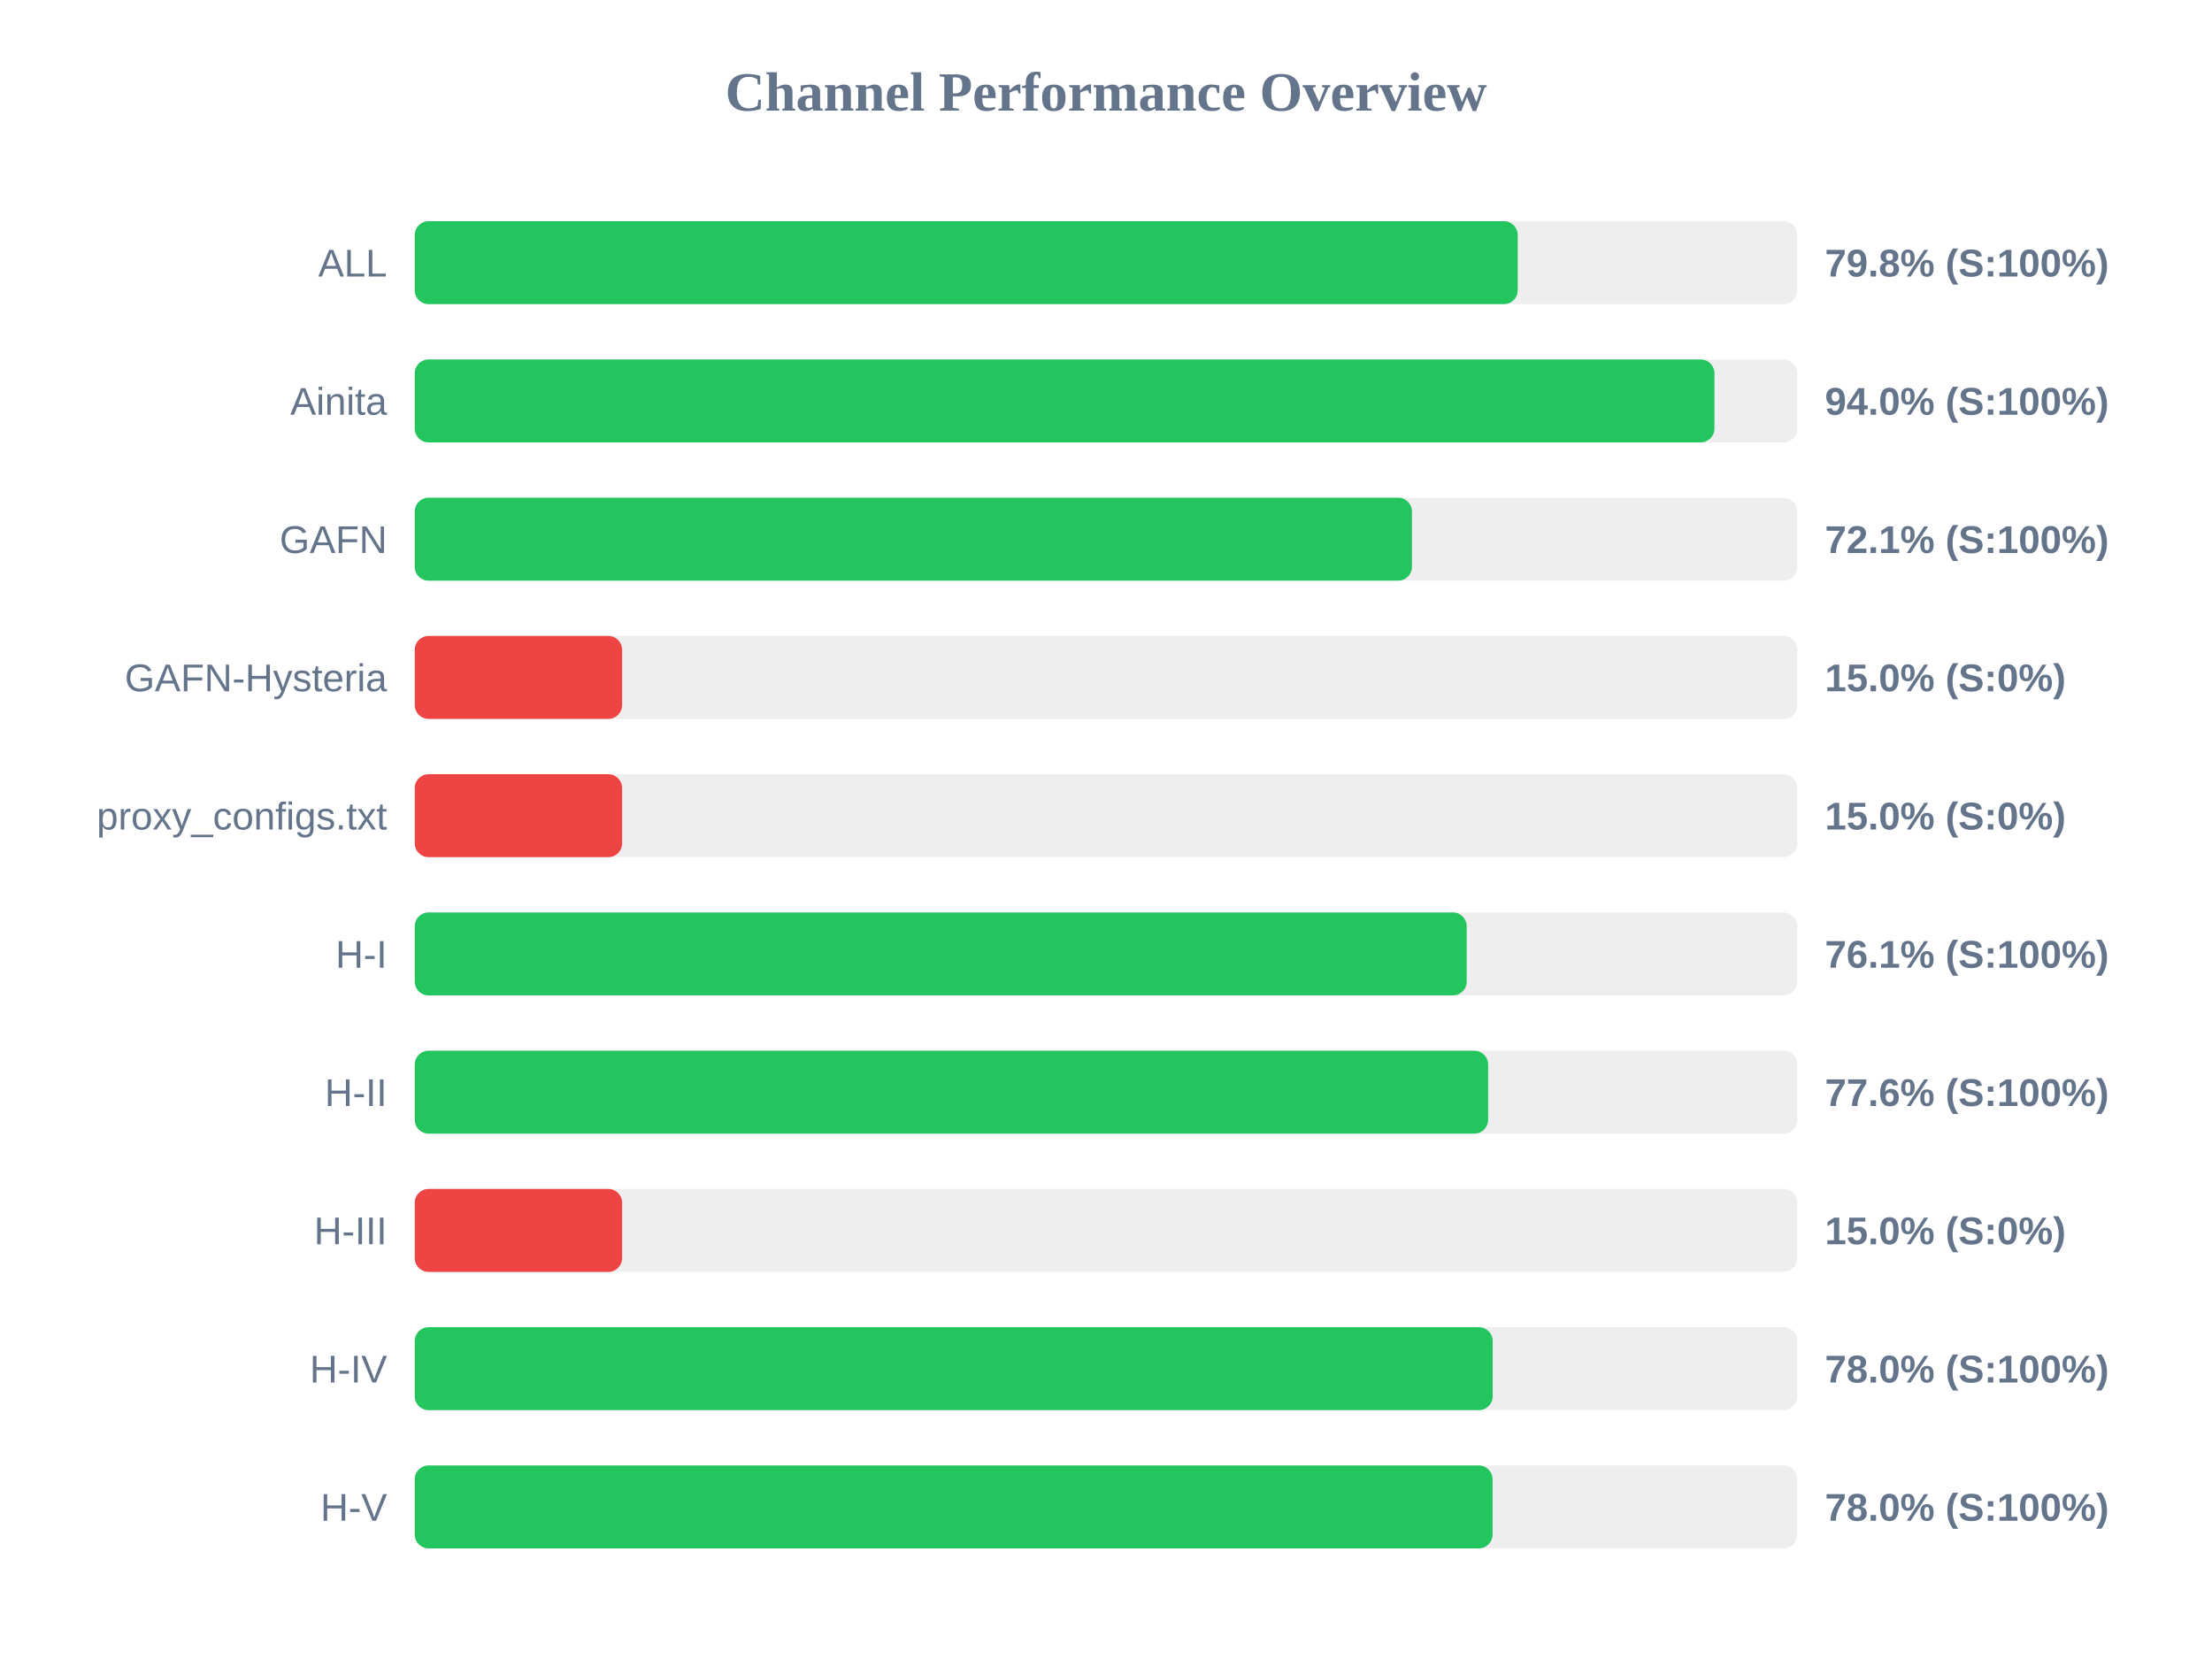
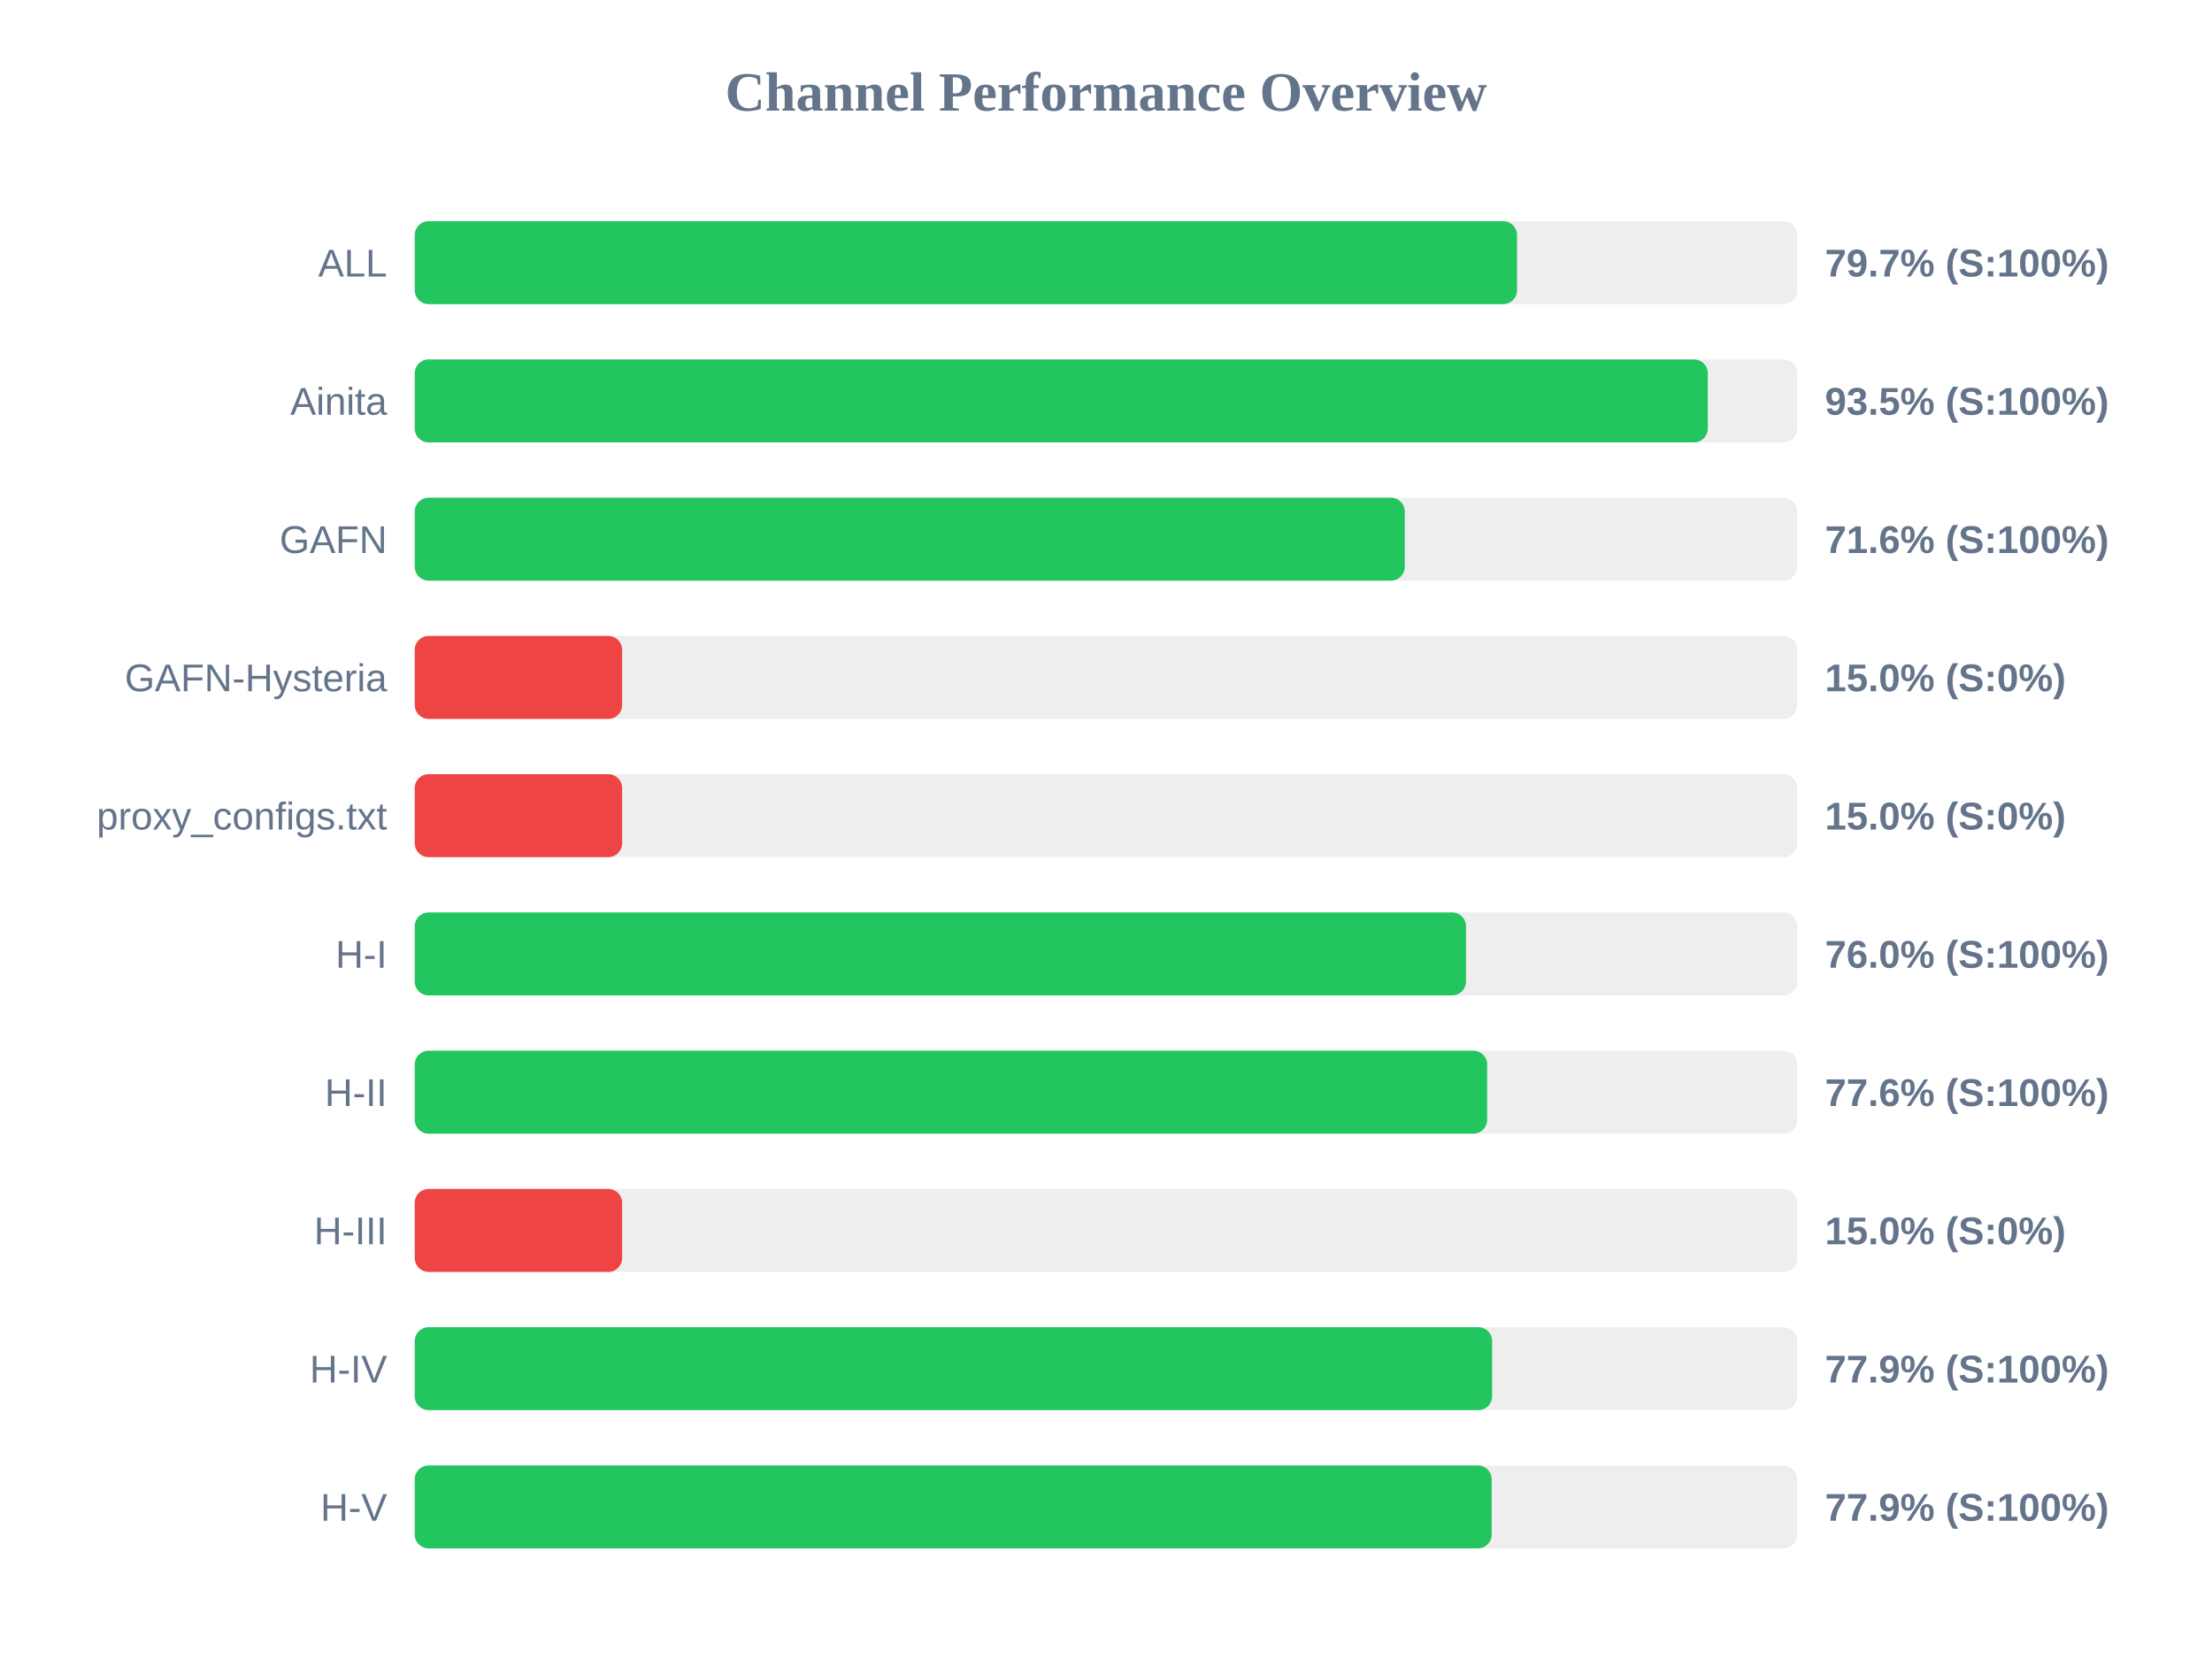
<svg xmlns="http://www.w3.org/2000/svg" width="800" height="600" version="1.1">
  <style>
        .row { font: 14px Arial; fill: #64748b; }
        .score { font: bold 14px Arial; fill: #64748b; }
    </style>
  <text x="400" y="40" text-anchor="middle" font-size="20px" font-weight="bold" fill="#64748b">Channel Performance Overview</text>
  <rect x="150" y="80" width="500" height="30" fill="#eee" rx="5" />
-   <rect x="150" y="80" width="398.9" height="30" fill="#22c55e" rx="5" />
+   <rect x="150" y="80" width="398.65" height="30" fill="#22c55e" rx="5" />
  <text x="140" y="100" text-anchor="end" class="row">ALL</text>
-   <text x="660" y="100" text-anchor="start" class="score">79.8% (S:100%)</text>
+   <text x="660" y="100" text-anchor="start" class="score">79.7% (S:100%)</text>
  <rect x="150" y="130" width="500" height="30" fill="#eee" rx="5" />
-   <rect x="150" y="130" width="470.05" height="30" fill="#22c55e" rx="5" />
+   <rect x="150" y="130" width="467.65" height="30" fill="#22c55e" rx="5" />
  <text x="140" y="150" text-anchor="end" class="row">Ainita</text>
-   <text x="660" y="150" text-anchor="start" class="score">94.0% (S:100%)</text>
+   <text x="660" y="150" text-anchor="start" class="score">93.5% (S:100%)</text>
  <rect x="150" y="180" width="500" height="30" fill="#eee" rx="5" />
-   <rect x="150" y="180" width="360.65" height="30" fill="#22c55e" rx="5" />
+   <rect x="150" y="180" width="358.05" height="30" fill="#22c55e" rx="5" />
  <text x="140" y="200" text-anchor="end" class="row">GAFN</text>
-   <text x="660" y="200" text-anchor="start" class="score">72.1% (S:100%)</text>
+   <text x="660" y="200" text-anchor="start" class="score">71.6% (S:100%)</text>
  <rect x="150" y="230" width="500" height="30" fill="#eee" rx="5" />
  <rect x="150" y="230" width="75.0" height="30" fill="#ef4444" rx="5" />
  <text x="140" y="250" text-anchor="end" class="row">GAFN-Hysteria</text>
  <text x="660" y="250" text-anchor="start" class="score">15.0% (S:0%)</text>
  <rect x="150" y="280" width="500" height="30" fill="#eee" rx="5" />
  <rect x="150" y="280" width="75.0" height="30" fill="#ef4444" rx="5" />
  <text x="140" y="300" text-anchor="end" class="row">proxy_configs.txt</text>
  <text x="660" y="300" text-anchor="start" class="score">15.0% (S:0%)</text>
  <rect x="150" y="330" width="500" height="30" fill="#eee" rx="5" />
-   <rect x="150" y="330" width="380.45" height="30" fill="#22c55e" rx="5" />
+   <rect x="150" y="330" width="380.2" height="30" fill="#22c55e" rx="5" />
  <text x="140" y="350" text-anchor="end" class="row">H-I</text>
-   <text x="660" y="350" text-anchor="start" class="score">76.1% (S:100%)</text>
+   <text x="660" y="350" text-anchor="start" class="score">76.0% (S:100%)</text>
  <rect x="150" y="380" width="500" height="30" fill="#eee" rx="5" />
-   <rect x="150" y="380" width="388.2" height="30" fill="#22c55e" rx="5" />
+   <rect x="150" y="380" width="387.85" height="30" fill="#22c55e" rx="5" />
  <text x="140" y="400" text-anchor="end" class="row">H-II</text>
  <text x="660" y="400" text-anchor="start" class="score">77.6% (S:100%)</text>
  <rect x="150" y="430" width="500" height="30" fill="#eee" rx="5" />
  <rect x="150" y="430" width="75.0" height="30" fill="#ef4444" rx="5" />
  <text x="140" y="450" text-anchor="end" class="row">H-III</text>
  <text x="660" y="450" text-anchor="start" class="score">15.0% (S:0%)</text>
  <rect x="150" y="480" width="500" height="30" fill="#eee" rx="5" />
-   <rect x="150" y="480" width="389.85" height="30" fill="#22c55e" rx="5" />
+   <rect x="150" y="480" width="389.65" height="30" fill="#22c55e" rx="5" />
  <text x="140" y="500" text-anchor="end" class="row">H-IV</text>
-   <text x="660" y="500" text-anchor="start" class="score">78.0% (S:100%)</text>
+   <text x="660" y="500" text-anchor="start" class="score">77.9% (S:100%)</text>
  <rect x="150" y="530" width="500" height="30" fill="#eee" rx="5" />
-   <rect x="150" y="530" width="389.8" height="30" fill="#22c55e" rx="5" />
+   <rect x="150" y="530" width="389.5" height="30" fill="#22c55e" rx="5" />
  <text x="140" y="550" text-anchor="end" class="row">H-V</text>
-   <text x="660" y="550" text-anchor="start" class="score">78.0% (S:100%)</text>
+   <text x="660" y="550" text-anchor="start" class="score">77.9% (S:100%)</text>
</svg>
